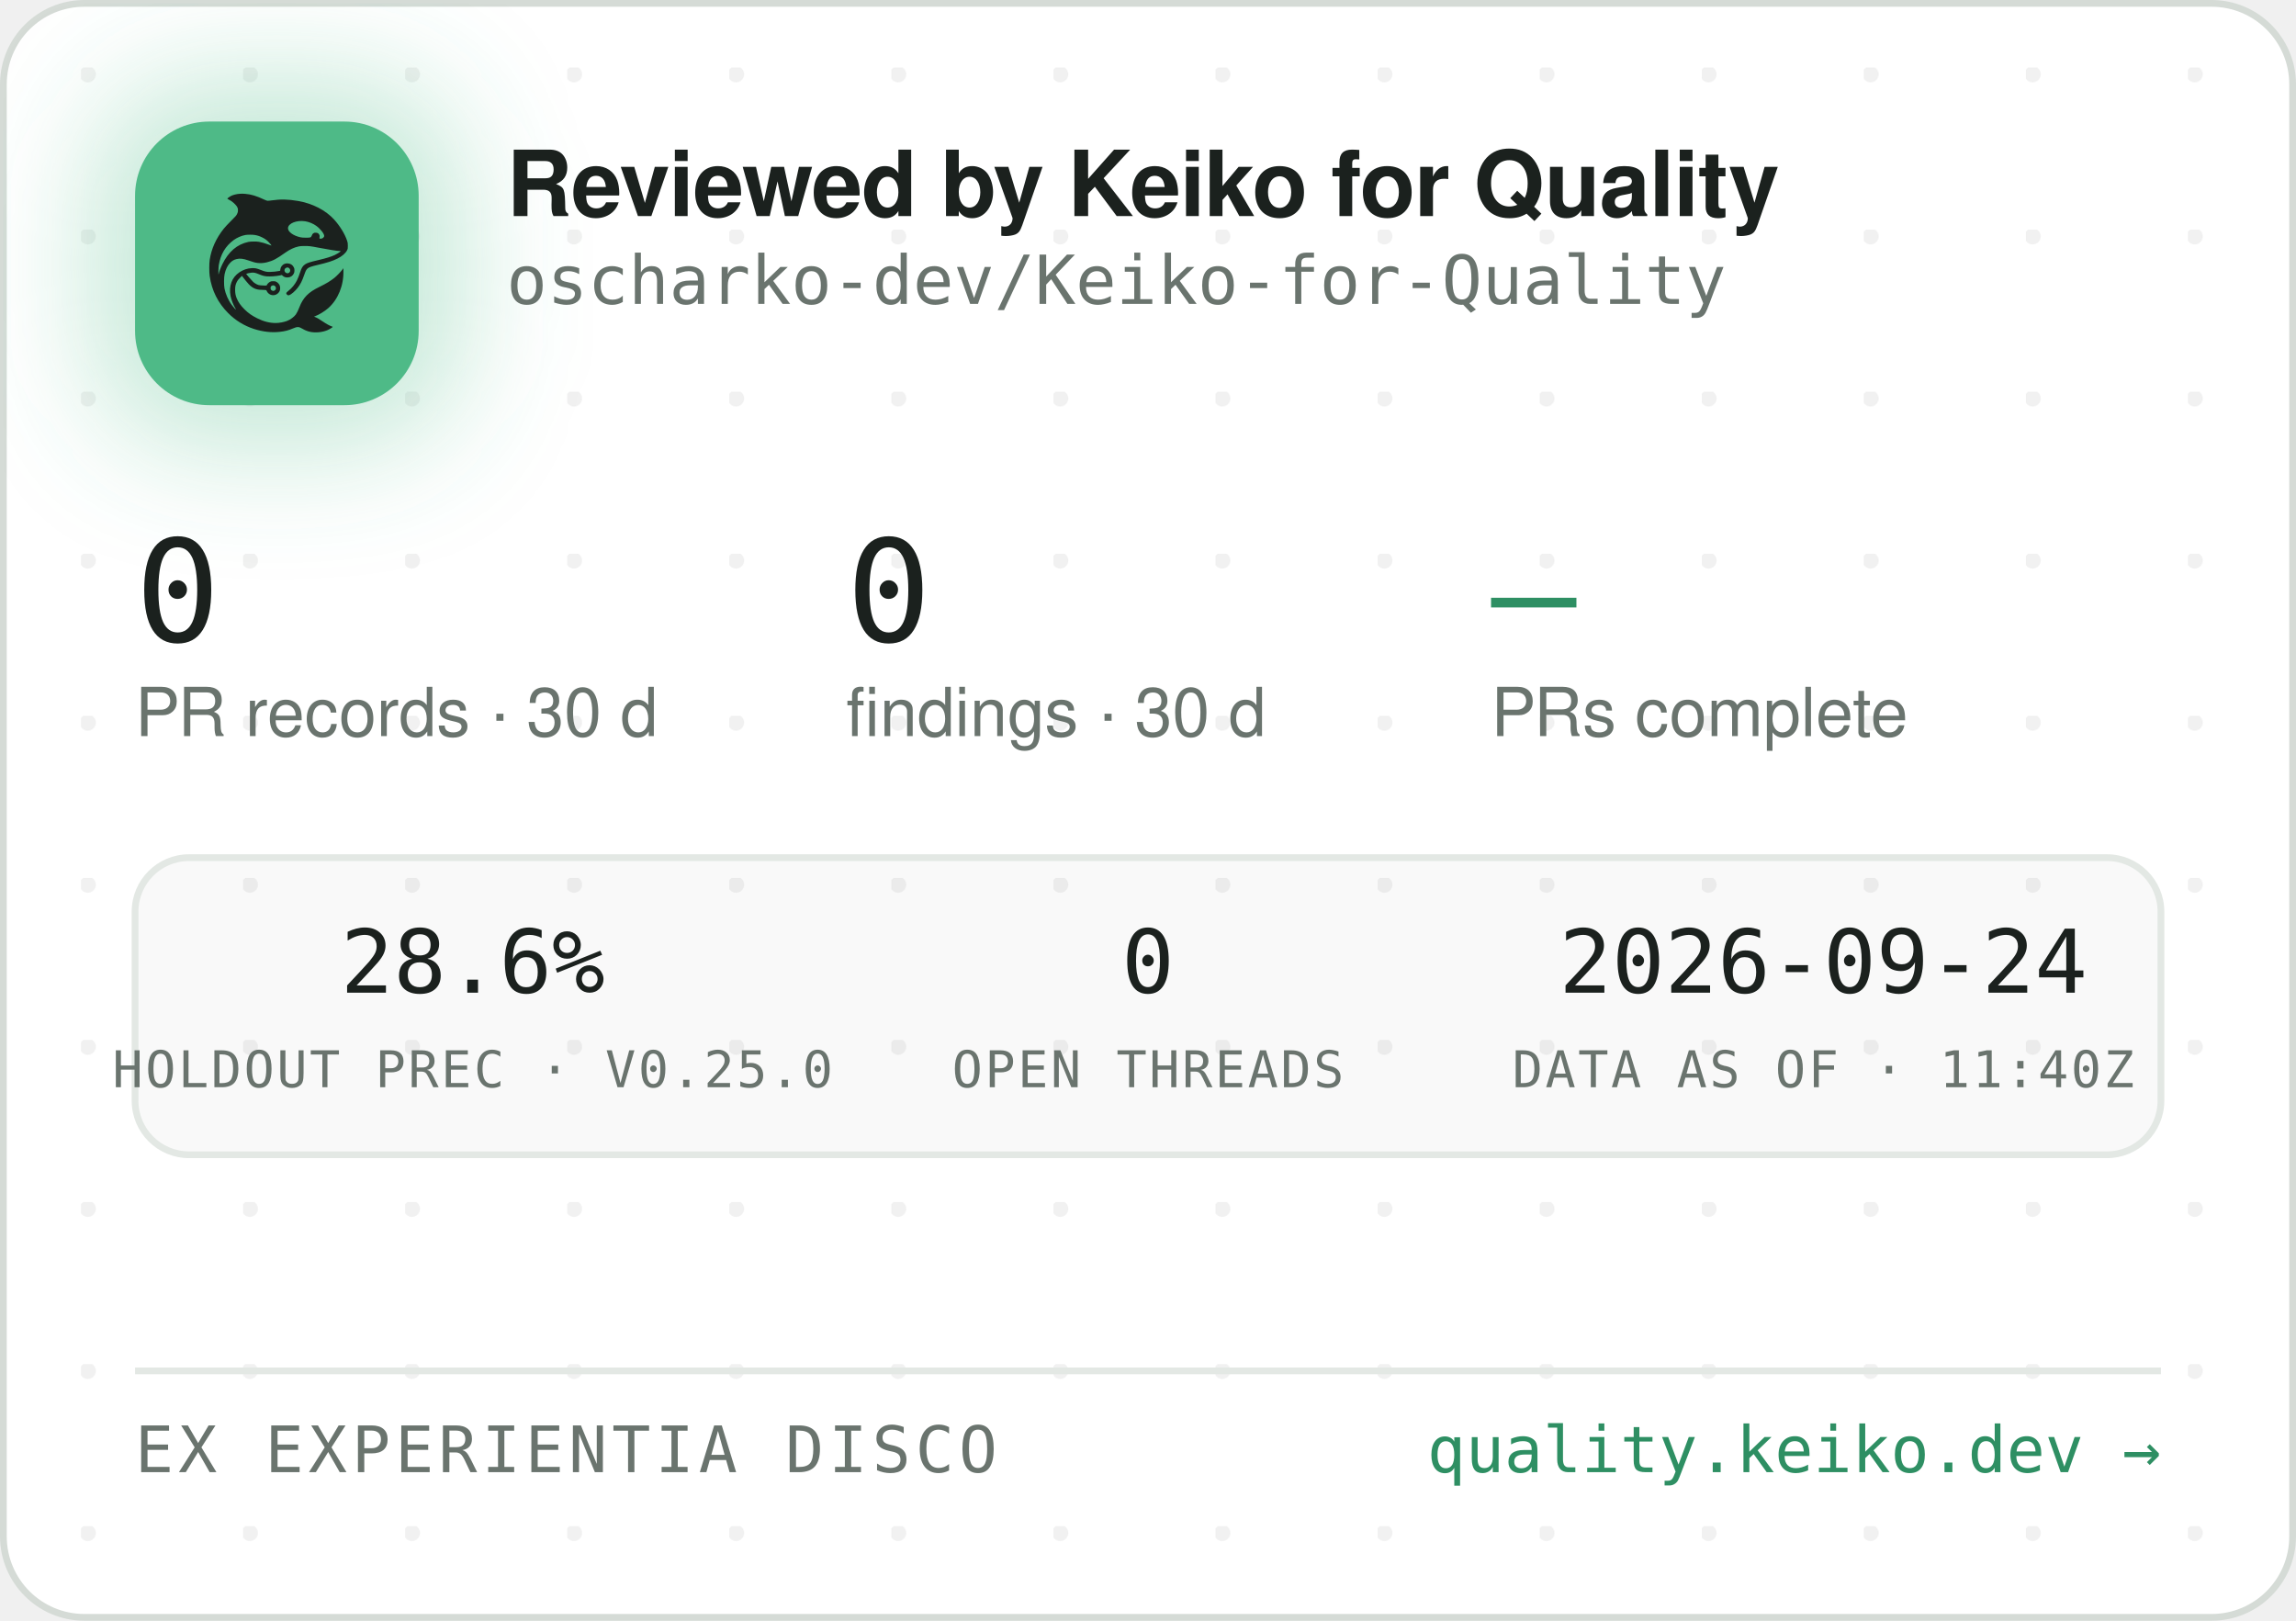
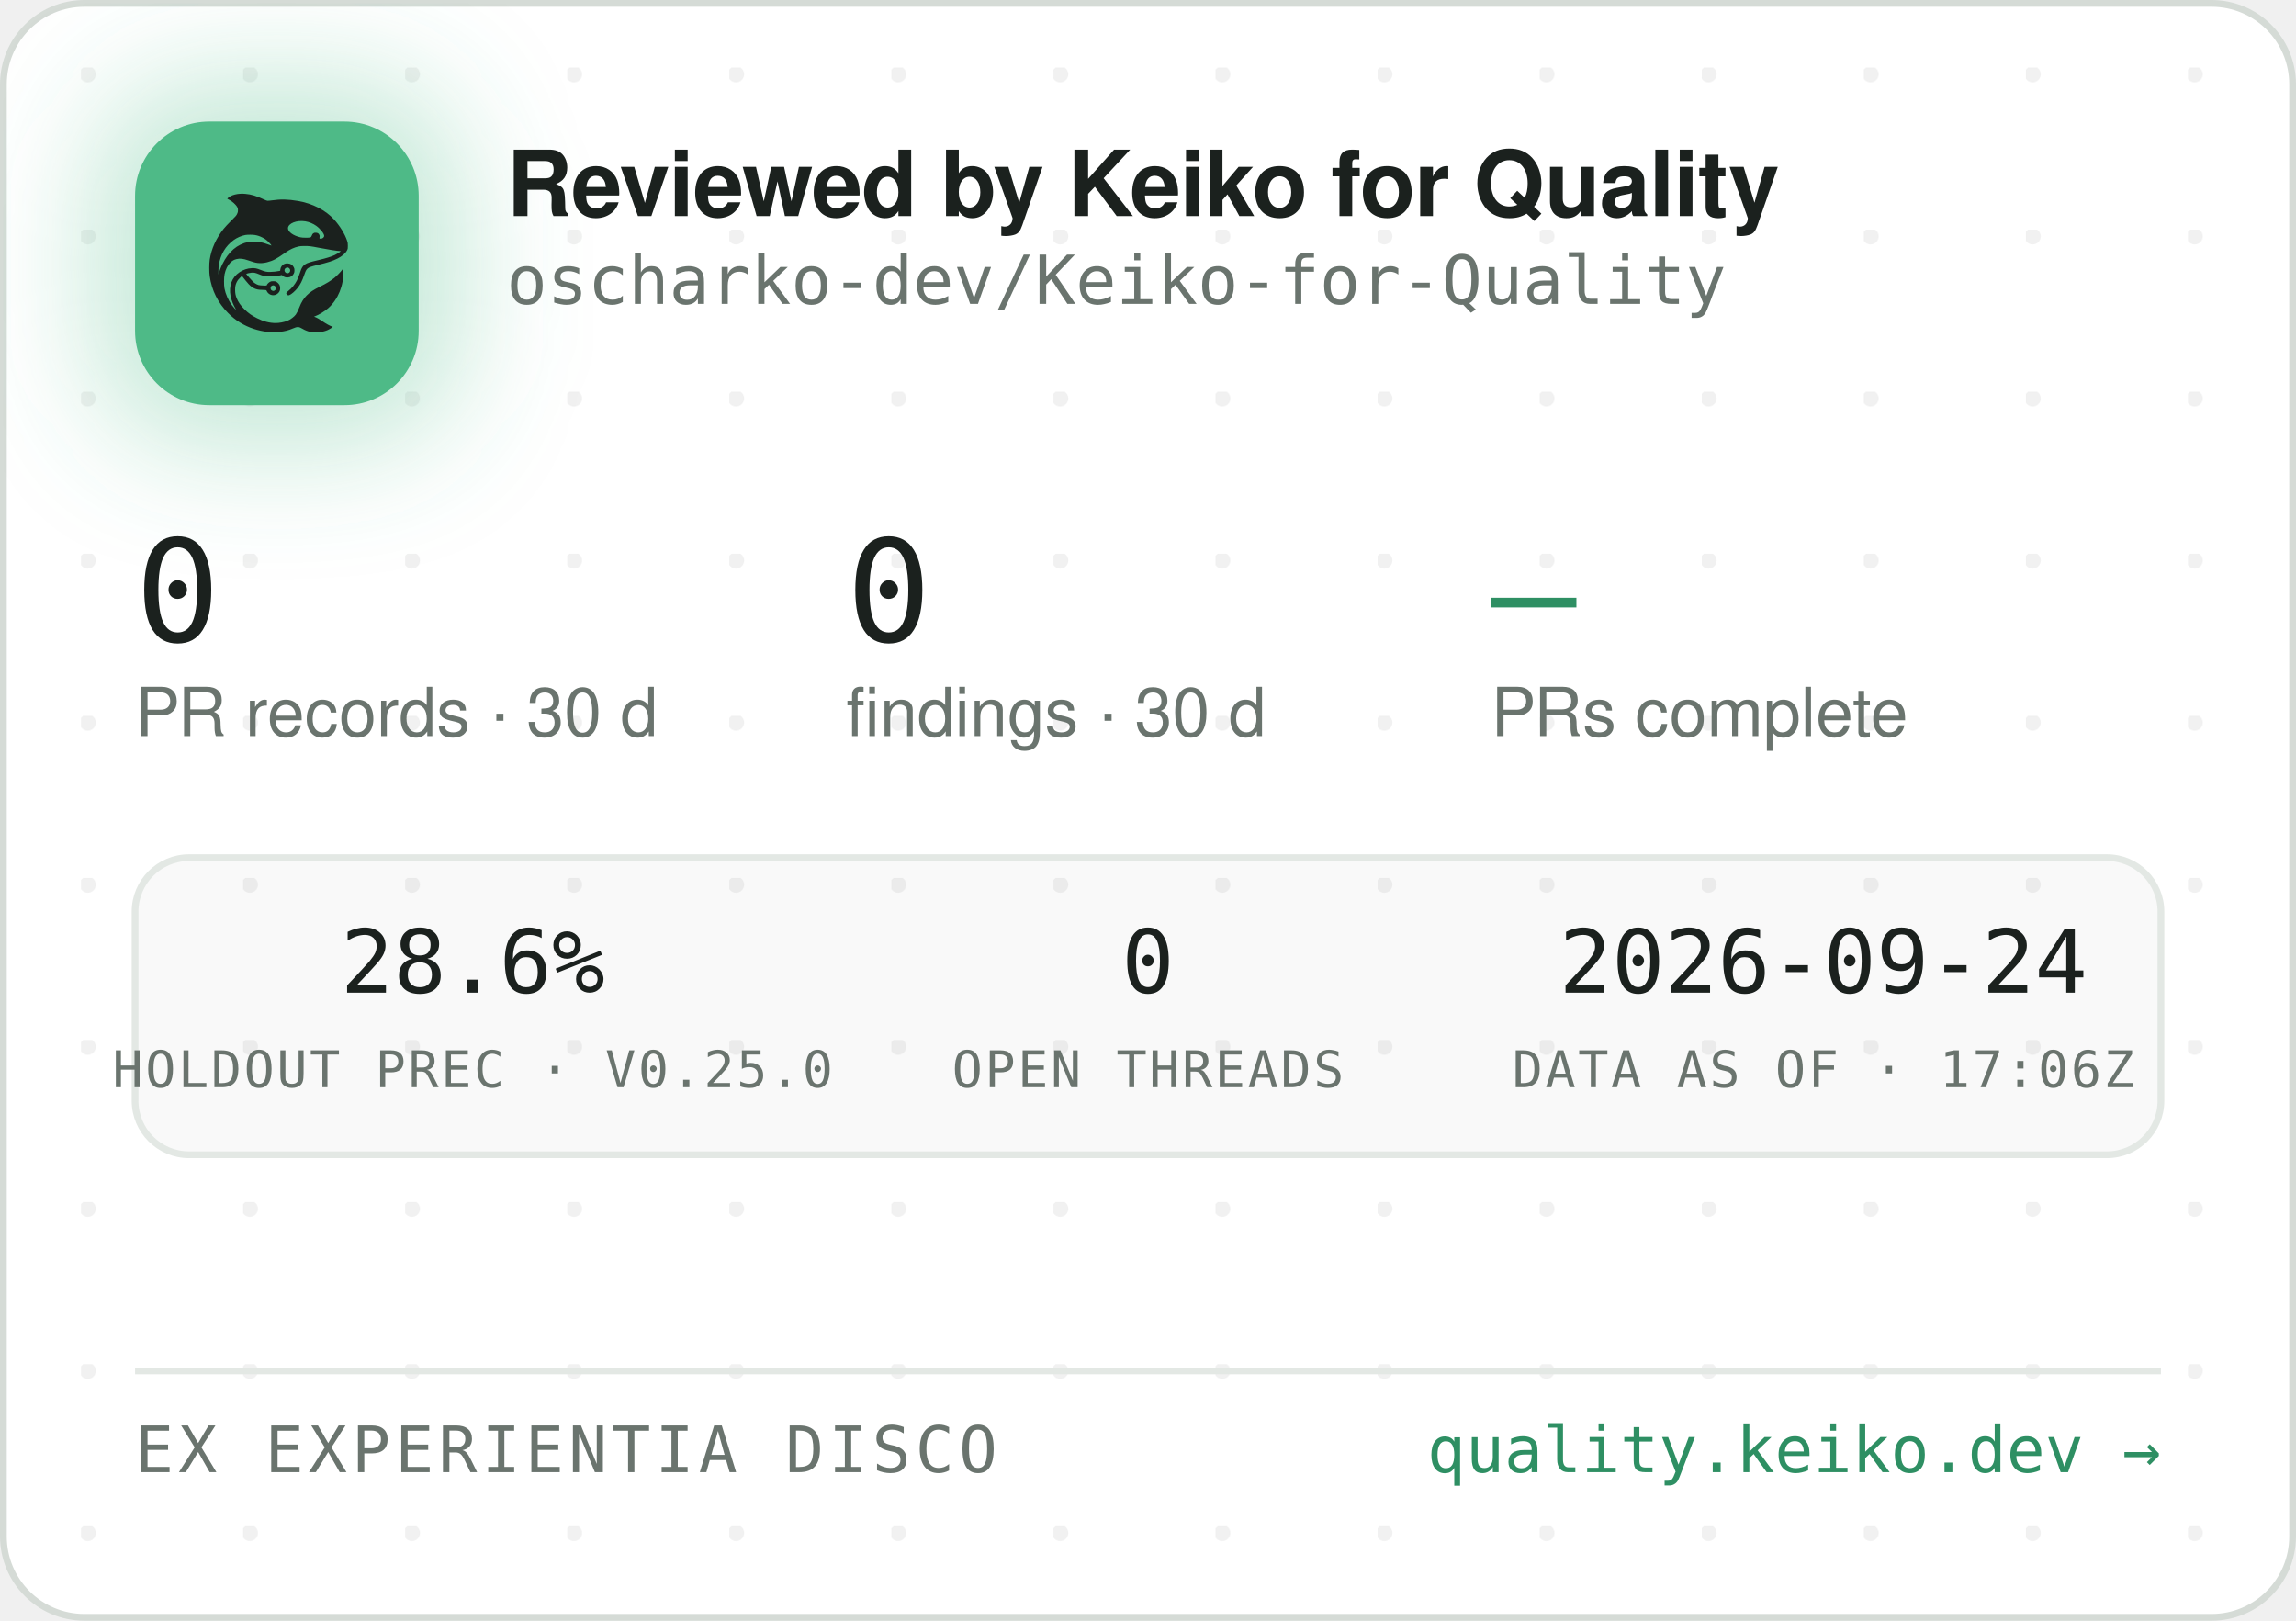
<svg xmlns="http://www.w3.org/2000/svg" width="340" height="240" viewBox="0 0 340 240" role="img" aria-label="Reviewed by Keiko for Quality — oscharko-dev/Keiko-for-Quality">
  <defs>
    <pattern id="dots" width="24" height="24" patternUnits="userSpaceOnUse" x="12" y="10">
      <circle cx="1" cy="1" r="1.2" fill="rgba(27,33,30,0.06)" />
    </pattern>
    <filter id="glow" x="-60%" y="-60%" width="220%" height="220%">
      <feGaussianBlur stdDeviation="9" />
    </filter>
    <clipPath id="card">
      <rect x="0.5" y="0.5" width="339" height="239" rx="12" />
    </clipPath>
  </defs>
  <rect x="0.5" y="0.5" width="339" height="239" rx="12" fill="#FFFFFF" stroke="#D5DBD6" />
  <rect x="0.5" y="0.5" width="339" height="239" rx="12" fill="url(#dots)" />
  <g clip-path="url(#card)">
    <rect x="14" y="12" width="54" height="54" rx="16" fill="rgba(78,186,135,0.35)" filter="url(#glow)" />
    <rect x="20" y="18" width="42" height="42" rx="11" fill="#4EBA87" />
    <g transform="translate(24,22) scale(0.03320312)">
      <g transform="translate(1024 0) scale(-1 1)">
        <g transform="translate(1024, 1024) scale(-0.1, -0.1)" fill="#1B211E" stroke="none">
          <path d="M3465 8223 c-144 -8 -314 -52 -408 -105 -69 -39 -146 -99 -146 -113 0 -5 30 -24 68 -42 146 -70 323 -229 377 -340 25 -49 29 -70 29 -138 -1 -72 -5 -88 -39 -160 -36 -75 -54 -95 -265 -305 -134 -132 -270 -279 -331 -355 -339 -425 -552 -896 -626 -1390 -25 -165 -25 -549 0 -720 92 -645 368 -1196 826 -1655 322 -324 710 -562 1145 -704 389 -126 793 -172 1155 -130 235 27 377 63 579 149 205 87 268 86 423 -7 102 -62 231 -115 335 -138 247 -56 562 -26 794 74 92 40 244 136 232 146 -4 3 -26 12 -48 19 -86 28 -246 116 -385 211 -162 112 -284 182 -357 207 l-48 17 40 15 c185 70 436 223 595 363 438 386 695 1014 678 1663 l-3 120 -50 -70 c-64 -90 -248 -280 -350 -362 -171 -136 -366 -255 -645 -391 -288 -140 -442 -243 -590 -391 -136 -137 -247 -316 -325 -526 -47 -127 -114 -262 -160 -326 -79 -107 -237 -224 -384 -283 -136 -55 -355 -96 -514 -96 -274 0 -548 71 -832 215 -242 123 -375 216 -553 389 -175 171 -287 332 -361 517 -44 114 -63 216 -63 359 0 152 17 233 74 350 35 70 59 102 136 179 l95 94 21 -29 c55 -75 219 -277 277 -338 171 -183 337 -256 582 -256 56 0 126 -3 155 -7 53 -6 54 -7 76 -57 30 -66 97 -128 172 -156 151 -57 318 11 395 160 33 62 34 193 3 261 -30 64 -88 125 -148 157 -44 23 -63 27 -141 27 -78 0 -97 -4 -140 -27 -58 -30 -131 -105 -141 -142 -6 -25 -8 -26 -93 -26 -47 0 -131 5 -186 10 -87 8 -111 15 -182 51 -45 22 -109 66 -143 96 -59 53 -326 361 -319 367 14 11 179 47 241 52 102 9 177 -7 318 -66 158 -66 243 -89 357 -99 157 -12 413 5 582 40 l93 19 44 -39 c59 -52 135 -75 228 -69 117 8 212 72 262 176 23 47 28 71 28 138 0 70 -4 89 -29 138 -55 110 -145 167 -270 174 -65 3 -91 0 -137 -18 -107 -40 -183 -140 -195 -257 l-6 -52 -51 -11 c-104 -23 -285 -41 -411 -42 -149 -1 -211 12 -402 88 -186 74 -256 88 -403 81 -193 -8 -377 -70 -546 -182 -342 -228 -485 -611 -399 -1064 30 -157 119 -388 209 -541 20 -35 35 -64 33 -66 -8 -8 -111 108 -190 214 -154 206 -278 489 -324 737 -28 154 -25 492 6 635 46 216 133 391 256 514 82 82 161 128 271 156 152 39 300 23 529 -57 217 -76 308 -101 410 -114 137 -17 284 -7 426 30 272 70 414 145 809 425 217 153 399 238 610 283 64 14 129 18 265 18 197 0 269 -9 615 -76 461 -89 843 -149 952 -149 41 0 41 0 23 -20 -28 -31 -169 -119 -254 -158 -167 -77 -388 -145 -716 -222 -399 -93 -508 -128 -608 -194 -102 -68 -160 -160 -217 -346 -35 -115 -102 -286 -149 -378 -85 -168 -227 -341 -377 -458 -105 -82 -115 -107 -69 -162 29 -34 65 -44 109 -29 86 29 261 181 371 322 126 162 201 309 295 581 61 176 90 232 145 283 62 57 163 93 470 165 439 104 640 169 863 278 206 100 368 240 434 375 32 67 33 71 33 198 -1 120 -3 138 -34 229 -98 294 -319 655 -573 936 -381 421 -968 723 -1618 834 -448 76 -767 83 -1169 25 -80 -12 -165 -19 -190 -17 -26 3 -90 26 -146 53 -343 162 -576 233 -842 255 -114 9 -141 10 -248 3z m2926 -1227 c164 -27 346 -102 485 -202 181 -129 354 -348 354 -448 0 -64 -75 -126 -154 -126 -60 0 -63 4 -52 70 8 50 7 65 -9 100 -29 64 -74 93 -151 98 -54 4 -70 1 -107 -21 -42 -25 -61 -52 -91 -129 -25 -64 -55 -73 -246 -73 -121 0 -187 5 -248 18 -318 70 -556 242 -556 402 0 218 388 374 775 311z m-2249 -611 c119 -21 208 -50 321 -106 114 -56 177 -100 266 -184 67 -63 157 -173 148 -181 -2 -3 -61 18 -130 45 -131 52 -298 100 -427 122 -113 20 -367 17 -470 -4 -502 -106 -885 -433 -1160 -992 -70 -142 -160 -379 -160 -424 0 -9 -5 -23 -11 -31 -13 -19 -5 316 10 410 80 482 295 846 661 1117 145 107 350 197 522 228 100 18 326 18 430 0z m1485 -1456 c95 -36 119 -159 42 -223 -78 -66 -209 -1 -209 104 0 60 33 100 99 121 36 10 36 10 68 -2z m-591 -822 c29 -26 37 -42 40 -77 6 -54 -9 -86 -55 -117 -41 -28 -70 -29 -119 -4 -44 22 -62 55 -62 112 0 51 13 75 53 99 50 31 101 26 143 -13z" />
        </g>
      </g>
    </g>
    <text x="75" y="32" font-family="-apple-system,'Segoe UI',Helvetica,Arial,sans-serif" font-size="13.5" font-weight="650" letter-spacing="-0.14" fill="#1B211E">Reviewed by Keiko for Quality</text>
    <text x="75" y="45" font-family="'JetBrains Mono',SFMono-Regular,Consolas,Menlo,monospace" font-size="10" fill="#6A746E">oscharko-dev/Keiko-for-Quality</text>
    <text x="20" y="95" font-family="'JetBrains Mono',SFMono-Regular,Consolas,Menlo,monospace" font-size="21" fill="#1B211E">0</text>
    <text x="20" y="109" font-family="-apple-system,'Segoe UI',Helvetica,Arial,sans-serif" font-size="10" fill="#6A746E">PR records · 30 d</text>
    <text x="125.3" y="95" font-family="'JetBrains Mono',SFMono-Regular,Consolas,Menlo,monospace" font-size="21" fill="#1B211E">0</text>
    <text x="125.3" y="109" font-family="-apple-system,'Segoe UI',Helvetica,Arial,sans-serif" font-size="10" fill="#6A746E">findings · 30 d</text>
    <text x="220.8" y="95" font-family="'JetBrains Mono',SFMono-Regular,Consolas,Menlo,monospace" font-size="21" fill="#2E8F63">—</text>
    <text x="220.8" y="109" font-family="-apple-system,'Segoe UI',Helvetica,Arial,sans-serif" font-size="10" fill="#6A746E">PRs complete</text>
    <rect x="20" y="127" width="300" height="44" rx="8" fill="rgba(27,33,30,0.025)" stroke="#E3E8E4" />
    <text x="70" y="147" text-anchor="middle" font-family="'JetBrains Mono',SFMono-Regular,Consolas,Menlo,monospace" font-size="13" fill="#1B211E">28.6%</text>
    <text x="70" y="161" text-anchor="middle" font-family="'JetBrains Mono',SFMono-Regular,Consolas,Menlo,monospace" font-size="7.5" letter-spacing="0.35" fill="#6A746E">HOLDOUT PREC · V0.25.0</text>
    <text x="170" y="147" text-anchor="middle" font-family="'JetBrains Mono',SFMono-Regular,Consolas,Menlo,monospace" font-size="13" fill="#1B211E">0</text>
    <text x="170" y="161" text-anchor="middle" font-family="'JetBrains Mono',SFMono-Regular,Consolas,Menlo,monospace" font-size="7.5" letter-spacing="0.35" fill="#6A746E">OPEN THREADS</text>
    <text x="270" y="147" text-anchor="middle" font-family="'JetBrains Mono',SFMono-Regular,Consolas,Menlo,monospace" font-size="13" fill="#1B211E">2026-09-24</text>
-     <text x="270" y="161" text-anchor="middle" font-family="'JetBrains Mono',SFMono-Regular,Consolas,Menlo,monospace" font-size="7.5" letter-spacing="0.35" fill="#6A746E">DATA AS OF · 11:40Z</text>
+     <text x="270" y="161" text-anchor="middle" font-family="'JetBrains Mono',SFMono-Regular,Consolas,Menlo,monospace" font-size="7.5" letter-spacing="0.35" fill="#6A746E">DATA AS OF · 17:06Z</text>
    <line x1="20" y1="203" x2="320" y2="203" stroke="#E3E8E4" />
    <text x="20" y="218" font-family="'JetBrains Mono',SFMono-Regular,Consolas,Menlo,monospace" font-size="9.5" letter-spacing="0.7" fill="#6A746E">EX EXPERIENTIA DISCO</text>
    <text x="320" y="218" text-anchor="end" font-family="'JetBrains Mono',SFMono-Regular,Consolas,Menlo,monospace" font-size="9.5" fill="#2E8F63">quality.keiko.dev →</text>
  </g>
</svg>
